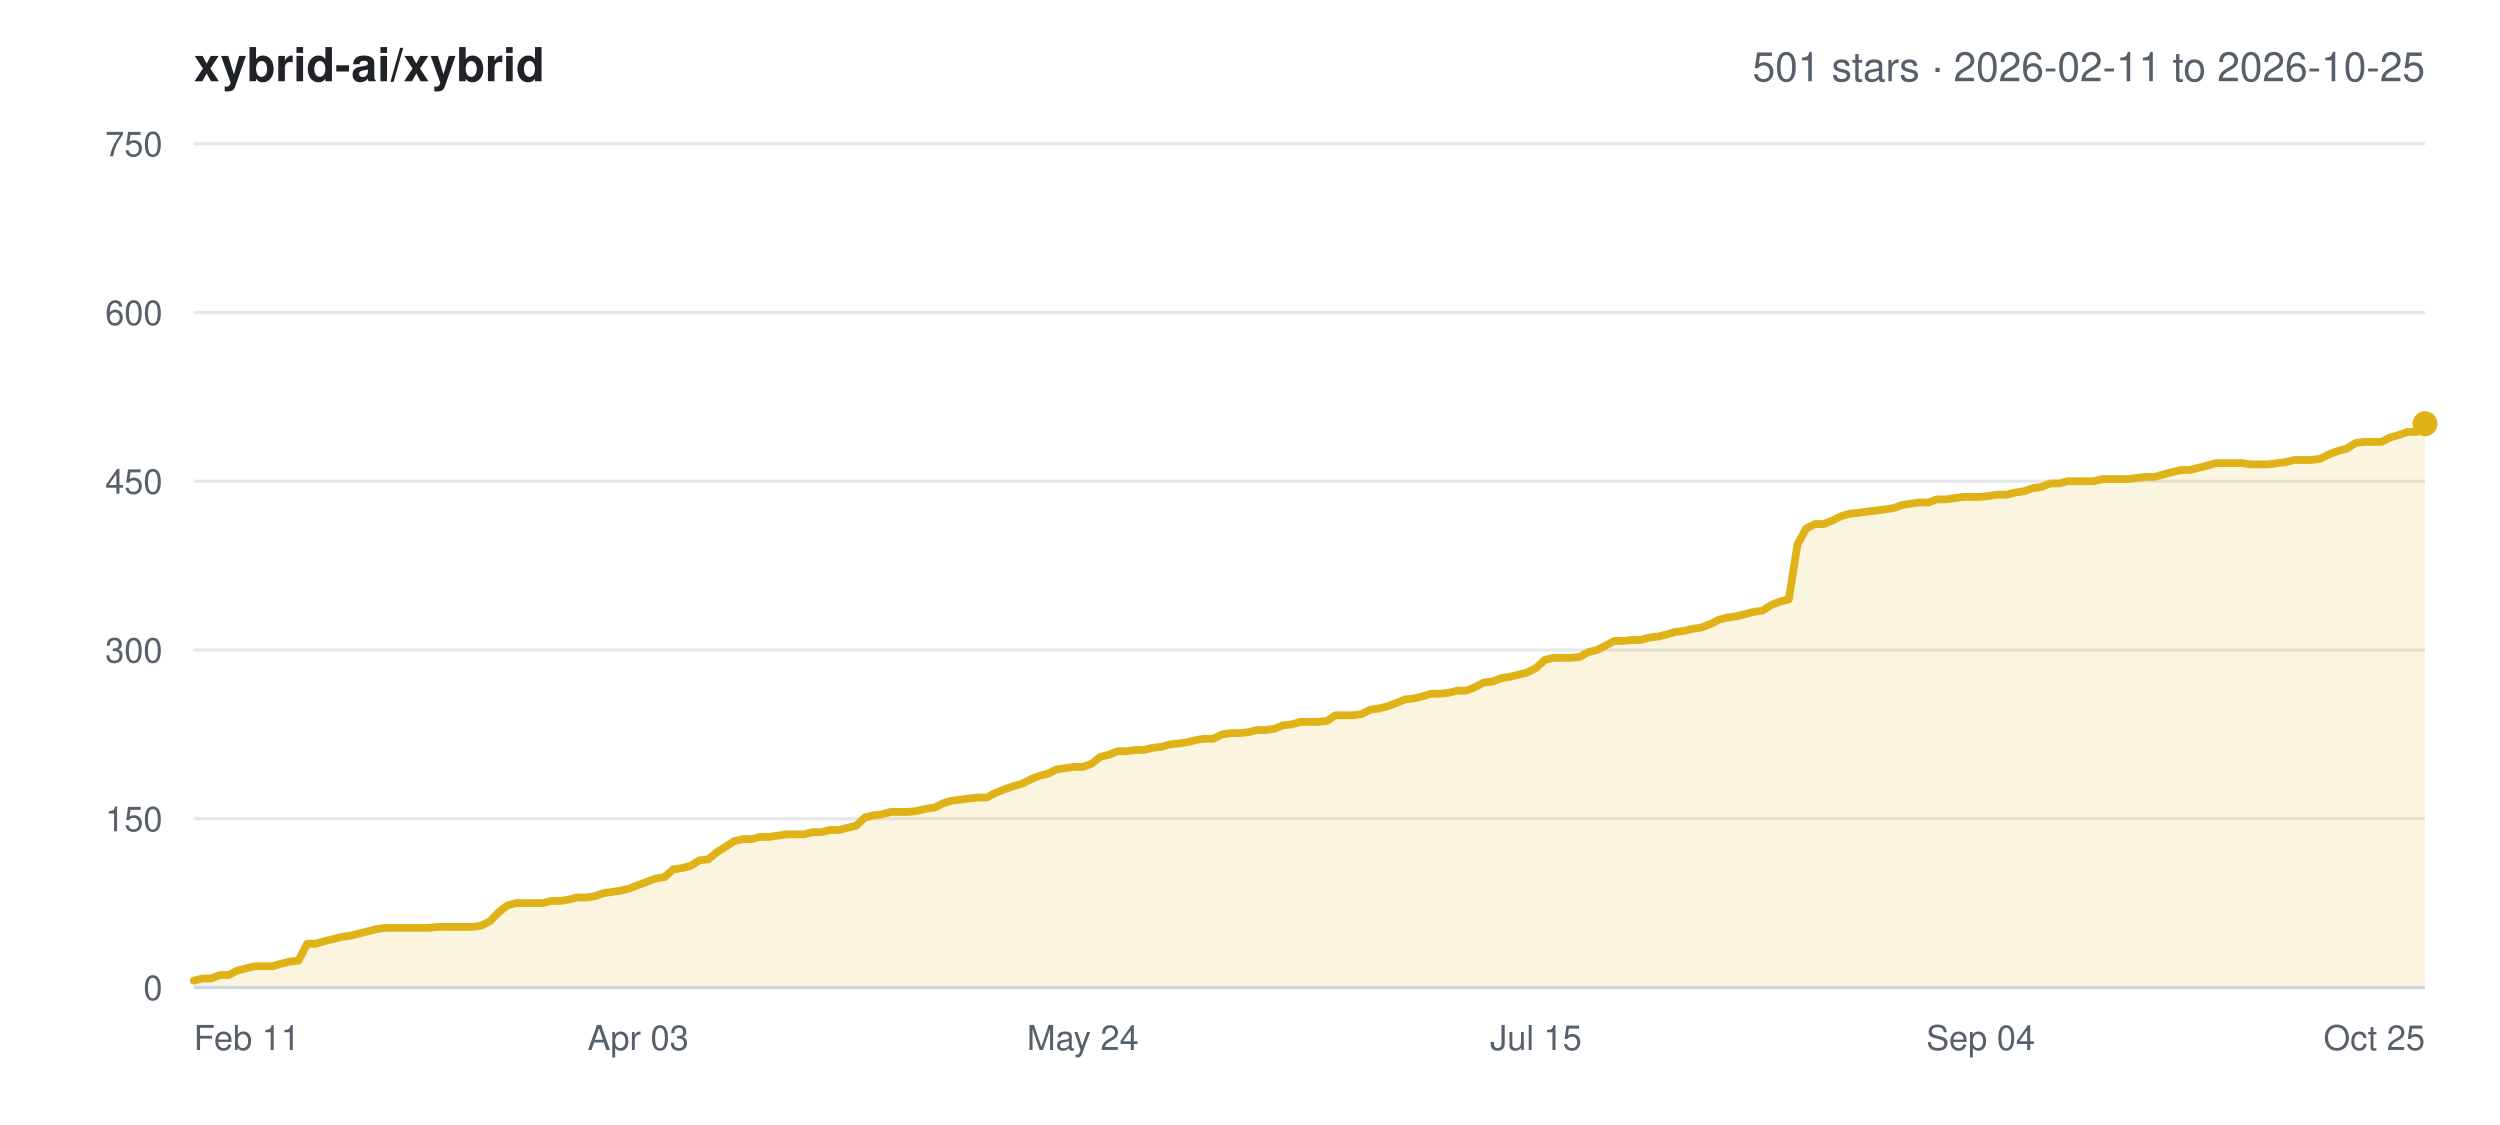
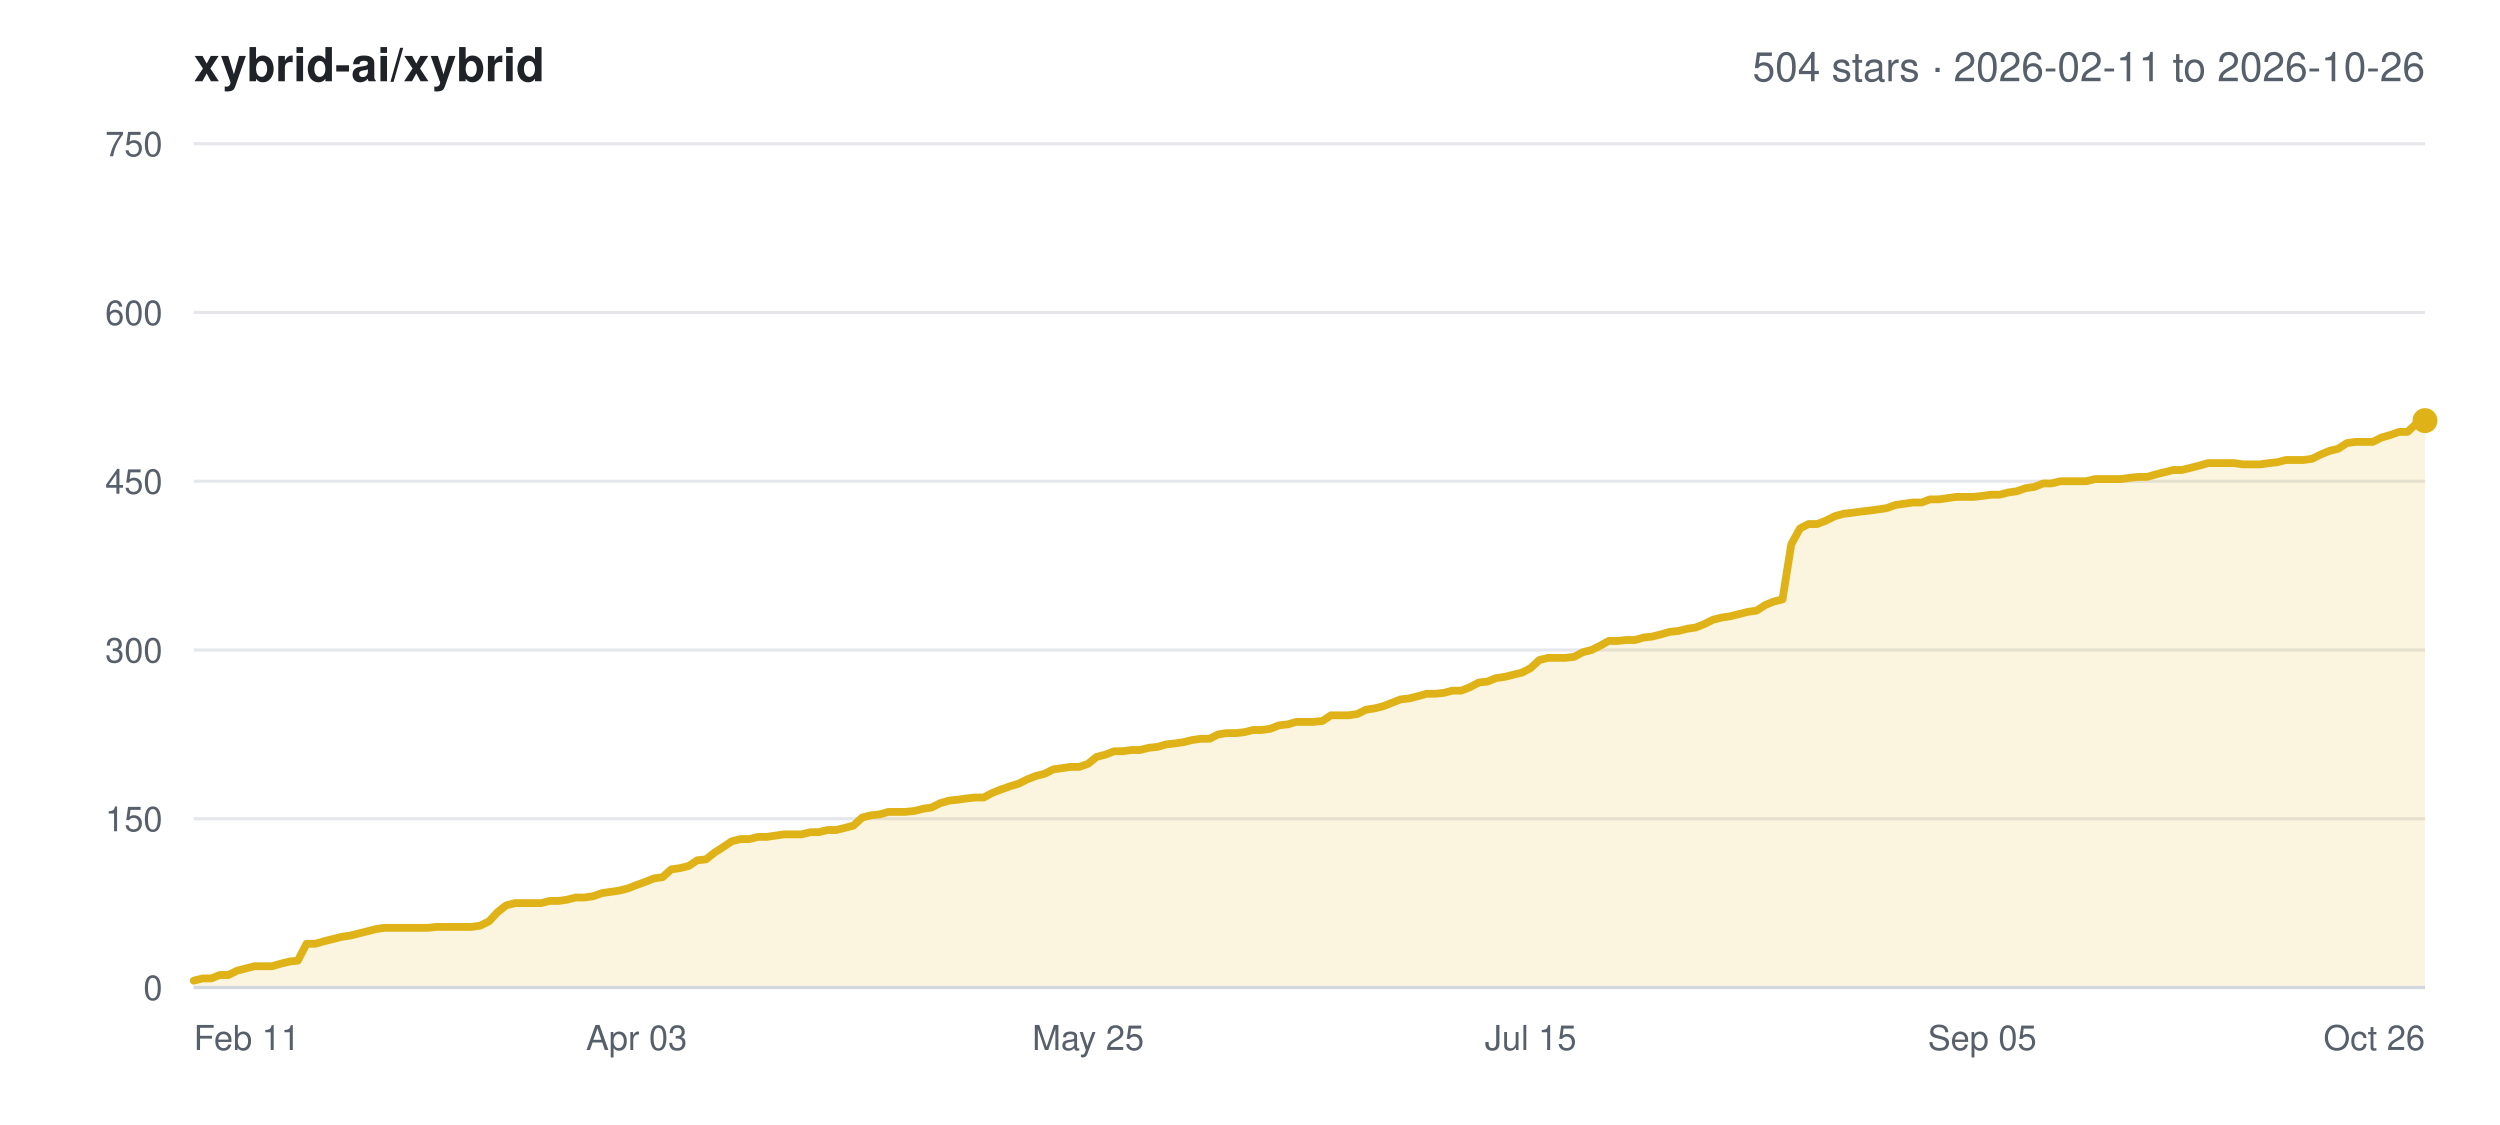
<svg xmlns="http://www.w3.org/2000/svg" width="800" height="360" viewBox="0 0 800 360" font-family="-apple-system,BlinkMacSystemFont,Segoe UI,Helvetica,Arial,sans-serif">
  <rect width="800" height="360" fill="#ffffff" />
  <text x="62" y="26" font-size="15" font-weight="600" fill="#1f2328">xybrid-ai/xybrid</text>
-   <text x="776" y="26" font-size="13" text-anchor="end" fill="#57606a">501 stars · 2026-02-11 to 2026-10-25</text>
+   <text x="776" y="26" font-size="13" text-anchor="end" fill="#57606a">504 stars · 2026-02-11 to 2026-10-26</text>
  <line x1="62" y1="316.0" x2="776" y2="316.0" stroke="#e5e7eb" stroke-width="1" />
  <text x="52" y="320.0" font-size="11" text-anchor="end" fill="#57606a">0</text>
  <line x1="62" y1="262.0" x2="776" y2="262.0" stroke="#e5e7eb" stroke-width="1" />
  <text x="52" y="266.0" font-size="11" text-anchor="end" fill="#57606a">150</text>
  <line x1="62" y1="208.0" x2="776" y2="208.0" stroke="#e5e7eb" stroke-width="1" />
  <text x="52" y="212.0" font-size="11" text-anchor="end" fill="#57606a">300</text>
  <line x1="62" y1="154.0" x2="776" y2="154.0" stroke="#e5e7eb" stroke-width="1" />
  <text x="52" y="158.0" font-size="11" text-anchor="end" fill="#57606a">450</text>
  <line x1="62" y1="100.0" x2="776" y2="100.0" stroke="#e5e7eb" stroke-width="1" />
  <text x="52" y="104.0" font-size="11" text-anchor="end" fill="#57606a">600</text>
  <line x1="62" y1="46.0" x2="776" y2="46.0" stroke="#e5e7eb" stroke-width="1" />
  <text x="52" y="50.0" font-size="11" text-anchor="end" fill="#57606a">750</text>
  <text x="62.0" y="336.0" font-size="11" text-anchor="start" fill="#57606a">Feb 11</text>
-   <text x="204.2" y="336.0" font-size="11" text-anchor="middle" fill="#57606a">Apr 03</text>
-   <text x="346.5" y="336.0" font-size="11" text-anchor="middle" fill="#57606a">May 24</text>
-   <text x="491.5" y="336.0" font-size="11" text-anchor="middle" fill="#57606a">Jul 15</text>
-   <text x="633.8" y="336.0" font-size="11" text-anchor="middle" fill="#57606a">Sep 04</text>
-   <text x="776.0" y="336.0" font-size="11" text-anchor="end" fill="#57606a">Oct 25</text>
-   <polygon points="62.0,316.0 62.0,313.8 64.8,313.1 67.6,313.1 70.4,312.0 73.2,312.0 75.9,310.6 78.7,309.9 81.5,309.2 84.3,309.2 87.1,309.2 89.9,308.4 92.7,307.7 95.5,307.4 98.3,302.0 101.0,302.0 103.8,301.2 106.6,300.5 109.4,299.8 112.2,299.4 115.0,298.7 117.8,298.0 120.6,297.3 123.4,296.9 126.1,296.9 128.9,296.9 131.7,296.9 134.5,296.9 137.3,296.9 140.1,296.6 142.9,296.6 145.7,296.6 148.5,296.6 151.2,296.6 154.0,296.2 156.8,294.8 159.6,291.9 162.4,289.7 165.2,289.0 168.0,289.0 170.8,289.0 173.6,289.0 176.4,288.3 179.1,288.3 181.9,287.9 184.7,287.2 187.5,287.2 190.3,286.8 193.1,285.8 195.9,285.4 198.7,285.0 201.5,284.3 204.2,283.2 207.0,282.2 209.8,281.1 212.6,280.7 215.4,278.2 218.2,277.8 221.0,277.1 223.8,275.3 226.6,275.0 229.3,272.8 232.1,271.0 234.9,269.2 237.7,268.5 240.5,268.5 243.3,267.8 246.1,267.8 248.9,267.4 251.7,267.0 254.4,267.0 257.2,267.0 260.0,266.3 262.8,266.3 265.6,265.6 268.4,265.6 271.2,264.9 274.0,264.2 276.8,261.6 279.5,260.9 282.3,260.6 285.1,259.8 287.9,259.8 290.7,259.8 293.5,259.5 296.3,258.8 299.1,258.4 301.9,257.0 304.6,256.2 307.4,255.9 310.2,255.5 313.0,255.2 315.8,255.2 318.6,253.7 321.4,252.6 324.2,251.6 327.0,250.8 329.8,249.4 332.5,248.3 335.3,247.6 338.1,246.2 340.9,245.8 343.7,245.4 346.5,245.4 349.3,244.4 352.1,242.2 354.9,241.5 357.6,240.4 360.4,240.4 363.2,240.0 366.0,240.0 368.8,239.3 371.6,239.0 374.4,238.2 377.2,237.9 380.0,237.5 382.7,236.8 385.5,236.4 388.3,236.4 391.1,235.0 393.9,234.6 396.7,234.6 399.5,234.3 402.3,233.6 405.1,233.6 407.8,233.2 410.6,232.1 413.4,231.8 416.2,231.0 419.0,231.0 421.8,231.0 424.6,230.7 427.4,228.9 430.2,228.9 432.9,228.9 435.7,228.5 438.5,227.1 441.3,226.7 444.1,226.0 446.9,224.9 449.7,223.8 452.5,223.5 455.3,222.8 458.0,222.0 460.8,222.0 463.6,221.7 466.4,221.0 469.2,221.0 472.0,219.9 474.8,218.4 477.6,218.1 480.4,217.0 483.1,216.6 485.9,215.9 488.7,215.2 491.5,213.8 494.3,211.2 497.1,210.5 499.9,210.5 502.7,210.5 505.5,210.2 508.2,208.7 511.0,208.0 513.8,206.6 516.6,205.1 519.4,205.1 522.2,204.8 525.0,204.8 527.8,204.0 530.6,203.7 533.4,203.0 536.1,202.2 538.9,201.9 541.7,201.2 544.5,200.8 547.3,199.7 550.1,198.3 552.9,197.6 555.7,197.2 558.5,196.5 561.2,195.8 564.0,195.4 566.8,193.6 569.6,192.5 572.4,191.8 575.2,174.2 578.0,169.1 580.8,167.7 583.6,167.7 586.3,166.6 589.1,165.2 591.9,164.4 594.7,164.1 597.5,163.7 600.3,163.4 603.1,163.0 605.9,162.6 608.7,161.6 611.4,161.2 614.2,160.8 617.0,160.8 619.8,159.8 622.6,159.8 625.4,159.4 628.2,159.0 631.0,159.0 633.8,159.0 636.5,158.7 639.3,158.3 642.1,158.3 644.9,157.6 647.7,157.2 650.5,156.2 653.3,155.8 656.1,154.7 658.9,154.7 661.6,154.0 664.4,154.0 667.2,154.0 670.0,154.0 672.8,153.3 675.6,153.3 678.4,153.3 681.2,153.3 684.0,152.9 686.8,152.6 689.5,152.6 692.3,151.8 695.1,151.1 697.9,150.4 700.7,150.4 703.5,149.7 706.3,149.0 709.1,148.2 711.9,148.2 714.6,148.2 717.4,148.2 720.2,148.6 723.0,148.6 725.8,148.6 728.6,148.2 731.4,147.9 734.2,147.2 737.0,147.2 739.7,147.2 742.5,146.8 745.3,145.4 748.1,144.3 750.9,143.6 753.7,141.8 756.5,141.4 759.3,141.4 762.1,141.4 764.8,140.0 767.6,139.2 770.4,138.2 773.2,138.2 776.0,135.6 776.0,316.0" fill="#dfb317" fill-opacity="0.14" />
-   <polyline points="62.0,313.8 64.8,313.1 67.6,313.1 70.4,312.0 73.2,312.0 75.9,310.6 78.7,309.9 81.5,309.2 84.3,309.2 87.1,309.2 89.9,308.4 92.7,307.7 95.5,307.4 98.3,302.0 101.0,302.0 103.8,301.2 106.6,300.5 109.4,299.8 112.2,299.4 115.0,298.7 117.8,298.0 120.6,297.3 123.4,296.9 126.1,296.9 128.9,296.9 131.7,296.9 134.5,296.9 137.3,296.9 140.1,296.6 142.9,296.6 145.7,296.6 148.5,296.6 151.2,296.6 154.0,296.2 156.8,294.8 159.6,291.9 162.4,289.7 165.2,289.0 168.0,289.0 170.8,289.0 173.6,289.0 176.4,288.3 179.1,288.3 181.9,287.9 184.7,287.2 187.5,287.2 190.3,286.8 193.1,285.8 195.9,285.4 198.7,285.0 201.5,284.3 204.2,283.2 207.0,282.2 209.8,281.1 212.6,280.7 215.4,278.2 218.2,277.8 221.0,277.1 223.8,275.3 226.6,275.0 229.3,272.8 232.1,271.0 234.9,269.2 237.7,268.5 240.5,268.5 243.3,267.8 246.1,267.8 248.9,267.4 251.7,267.0 254.4,267.0 257.2,267.0 260.0,266.3 262.8,266.3 265.6,265.6 268.4,265.6 271.2,264.9 274.0,264.2 276.8,261.6 279.5,260.9 282.3,260.6 285.1,259.8 287.9,259.8 290.7,259.8 293.5,259.5 296.3,258.8 299.1,258.4 301.9,257.0 304.6,256.2 307.4,255.9 310.2,255.5 313.0,255.2 315.8,255.2 318.6,253.7 321.4,252.6 324.2,251.6 327.0,250.8 329.8,249.4 332.5,248.3 335.3,247.6 338.1,246.2 340.9,245.8 343.7,245.4 346.5,245.4 349.3,244.4 352.1,242.2 354.9,241.5 357.6,240.4 360.4,240.4 363.2,240.0 366.0,240.0 368.8,239.3 371.6,239.0 374.4,238.2 377.2,237.9 380.0,237.5 382.7,236.8 385.5,236.4 388.3,236.4 391.1,235.0 393.9,234.6 396.7,234.6 399.5,234.3 402.3,233.6 405.1,233.6 407.8,233.2 410.6,232.1 413.4,231.8 416.2,231.0 419.0,231.0 421.8,231.0 424.6,230.7 427.4,228.9 430.2,228.9 432.9,228.9 435.7,228.5 438.5,227.1 441.3,226.7 444.1,226.0 446.9,224.9 449.7,223.8 452.5,223.5 455.3,222.8 458.0,222.0 460.8,222.0 463.6,221.7 466.4,221.0 469.2,221.0 472.0,219.9 474.8,218.4 477.6,218.1 480.4,217.0 483.1,216.6 485.9,215.9 488.7,215.2 491.5,213.8 494.3,211.2 497.1,210.5 499.9,210.5 502.7,210.5 505.5,210.2 508.2,208.7 511.0,208.0 513.8,206.6 516.6,205.1 519.4,205.1 522.2,204.8 525.0,204.8 527.8,204.0 530.6,203.7 533.4,203.0 536.1,202.2 538.9,201.9 541.7,201.2 544.5,200.8 547.3,199.7 550.1,198.3 552.9,197.6 555.7,197.2 558.5,196.5 561.2,195.8 564.0,195.4 566.8,193.6 569.6,192.5 572.4,191.8 575.2,174.2 578.0,169.1 580.8,167.7 583.6,167.7 586.3,166.6 589.1,165.2 591.9,164.4 594.7,164.1 597.5,163.7 600.3,163.4 603.1,163.0 605.9,162.6 608.7,161.6 611.4,161.2 614.2,160.8 617.0,160.8 619.8,159.8 622.6,159.8 625.4,159.4 628.2,159.0 631.0,159.0 633.8,159.0 636.5,158.7 639.3,158.3 642.1,158.3 644.9,157.6 647.7,157.2 650.5,156.2 653.3,155.8 656.1,154.7 658.9,154.7 661.6,154.0 664.4,154.0 667.2,154.0 670.0,154.0 672.8,153.3 675.6,153.3 678.4,153.3 681.2,153.3 684.0,152.9 686.8,152.6 689.5,152.6 692.3,151.8 695.1,151.1 697.9,150.4 700.7,150.4 703.5,149.7 706.3,149.0 709.1,148.2 711.9,148.2 714.6,148.2 717.4,148.2 720.2,148.6 723.0,148.6 725.8,148.6 728.6,148.2 731.4,147.9 734.2,147.2 737.0,147.2 739.7,147.2 742.5,146.8 745.3,145.4 748.1,144.3 750.9,143.6 753.7,141.8 756.5,141.4 759.3,141.4 762.1,141.4 764.8,140.0 767.6,139.2 770.4,138.2 773.2,138.2 776.0,135.6" fill="none" stroke="#dfb317" stroke-width="2.5" stroke-linejoin="round" stroke-linecap="round" />
-   <circle cx="776.0" cy="135.6" r="4" fill="#dfb317" />
+   <text x="203.7" y="336.0" font-size="11" text-anchor="middle" fill="#57606a">Apr 03</text>
+   <text x="348.2" y="336.0" font-size="11" text-anchor="middle" fill="#57606a">May 25</text>
+   <text x="489.8" y="336.0" font-size="11" text-anchor="middle" fill="#57606a">Jul 15</text>
+   <text x="634.3" y="336.0" font-size="11" text-anchor="middle" fill="#57606a">Sep 05</text>
+   <text x="776.0" y="336.0" font-size="11" text-anchor="end" fill="#57606a">Oct 26</text>
+   <polygon points="62.0,316.0 62.0,313.8 64.8,313.1 67.6,313.1 70.3,312.0 73.1,312.0 75.9,310.6 78.7,309.9 81.4,309.2 84.2,309.2 87.0,309.2 89.8,308.4 92.6,307.7 95.3,307.4 98.1,302.0 100.9,302.0 103.7,301.2 106.5,300.5 109.2,299.8 112.0,299.4 114.8,298.7 117.6,298.0 120.3,297.3 123.1,296.9 125.9,296.9 128.7,296.9 131.5,296.9 134.2,296.9 137.0,296.9 139.8,296.6 142.6,296.6 145.3,296.6 148.1,296.6 150.9,296.6 153.7,296.2 156.5,294.8 159.2,291.9 162.0,289.7 164.8,289.0 167.6,289.0 170.4,289.0 173.1,289.0 175.9,288.3 178.7,288.3 181.5,287.9 184.2,287.2 187.0,287.2 189.8,286.8 192.6,285.8 195.4,285.4 198.1,285.0 200.9,284.3 203.7,283.2 206.5,282.2 209.2,281.1 212.0,280.7 214.8,278.2 217.6,277.8 220.4,277.1 223.1,275.3 225.9,275.0 228.7,272.8 231.5,271.0 234.2,269.2 237.0,268.5 239.8,268.5 242.6,267.8 245.4,267.8 248.1,267.4 250.9,267.0 253.7,267.0 256.5,267.0 259.3,266.3 262.0,266.3 264.8,265.6 267.6,265.6 270.4,264.9 273.1,264.2 275.9,261.6 278.7,260.9 281.5,260.6 284.3,259.8 287.0,259.8 289.8,259.8 292.6,259.5 295.4,258.8 298.1,258.4 300.9,257.0 303.7,256.2 306.5,255.9 309.3,255.5 312.0,255.2 314.8,255.2 317.6,253.7 320.4,252.6 323.2,251.6 325.9,250.8 328.7,249.4 331.5,248.3 334.3,247.6 337.0,246.2 339.8,245.8 342.6,245.4 345.4,245.4 348.2,244.4 350.9,242.2 353.7,241.5 356.5,240.4 359.3,240.4 362.0,240.0 364.8,240.0 367.6,239.3 370.4,239.0 373.2,238.2 375.9,237.9 378.7,237.5 381.5,236.8 384.3,236.4 387.1,236.4 389.8,235.0 392.6,234.6 395.4,234.6 398.2,234.3 400.9,233.6 403.7,233.6 406.5,233.2 409.3,232.1 412.1,231.8 414.8,231.0 417.6,231.0 420.4,231.0 423.2,230.7 425.9,228.9 428.7,228.9 431.5,228.9 434.3,228.5 437.1,227.1 439.8,226.7 442.6,226.0 445.4,224.9 448.2,223.8 450.9,223.5 453.7,222.8 456.5,222.0 459.3,222.0 462.1,221.7 464.8,221.0 467.6,221.0 470.4,219.9 473.2,218.4 476.0,218.1 478.7,217.0 481.5,216.6 484.3,215.9 487.1,215.2 489.8,213.8 492.6,211.2 495.4,210.5 498.2,210.5 501.0,210.5 503.7,210.2 506.5,208.7 509.3,208.0 512.1,206.6 514.8,205.1 517.6,205.1 520.4,204.8 523.2,204.8 526.0,204.0 528.7,203.7 531.5,203.0 534.3,202.2 537.1,201.9 539.9,201.2 542.6,200.8 545.4,199.7 548.2,198.3 551.0,197.6 553.7,197.2 556.5,196.5 559.3,195.8 562.1,195.4 564.9,193.6 567.6,192.5 570.4,191.8 573.2,174.2 576.0,169.1 578.7,167.7 581.5,167.7 584.3,166.6 587.1,165.2 589.9,164.4 592.6,164.1 595.4,163.7 598.2,163.4 601.0,163.0 603.8,162.6 606.5,161.6 609.3,161.2 612.1,160.8 614.9,160.8 617.6,159.8 620.4,159.8 623.2,159.4 626.0,159.0 628.8,159.0 631.5,159.0 634.3,158.7 637.1,158.3 639.9,158.3 642.6,157.6 645.4,157.2 648.2,156.2 651.0,155.8 653.8,154.7 656.5,154.7 659.3,154.0 662.1,154.0 664.9,154.0 667.6,154.0 670.4,153.3 673.2,153.3 676.0,153.3 678.8,153.3 681.5,152.9 684.3,152.6 687.1,152.6 689.9,151.8 692.7,151.1 695.4,150.4 698.2,150.4 701.0,149.7 703.8,149.0 706.5,148.2 709.3,148.2 712.1,148.2 714.9,148.2 717.7,148.6 720.4,148.6 723.2,148.6 726.0,148.2 728.8,147.9 731.5,147.2 734.3,147.2 737.1,147.2 739.9,146.8 742.7,145.4 745.4,144.3 748.2,143.6 751.0,141.8 753.8,141.4 756.6,141.4 759.3,141.4 762.1,140.0 764.9,139.2 767.7,138.2 770.4,138.2 773.2,135.6 776.0,134.6 776.0,316.0" fill="#dfb317" fill-opacity="0.14" />
+   <polyline points="62.0,313.8 64.8,313.1 67.6,313.1 70.3,312.0 73.1,312.0 75.9,310.6 78.7,309.9 81.4,309.2 84.2,309.2 87.0,309.2 89.8,308.4 92.6,307.7 95.3,307.4 98.1,302.0 100.9,302.0 103.7,301.2 106.5,300.5 109.2,299.8 112.0,299.4 114.8,298.7 117.6,298.0 120.3,297.3 123.1,296.9 125.9,296.9 128.7,296.9 131.5,296.9 134.2,296.9 137.0,296.9 139.8,296.6 142.6,296.6 145.3,296.6 148.1,296.6 150.9,296.6 153.7,296.2 156.5,294.8 159.2,291.9 162.0,289.7 164.8,289.0 167.6,289.0 170.4,289.0 173.1,289.0 175.9,288.3 178.7,288.3 181.5,287.9 184.2,287.2 187.0,287.2 189.8,286.8 192.6,285.8 195.4,285.4 198.1,285.0 200.9,284.3 203.7,283.2 206.5,282.2 209.2,281.1 212.0,280.7 214.8,278.2 217.6,277.8 220.4,277.1 223.1,275.3 225.9,275.0 228.7,272.8 231.5,271.0 234.2,269.2 237.0,268.5 239.8,268.5 242.6,267.8 245.4,267.8 248.1,267.4 250.9,267.0 253.7,267.0 256.5,267.0 259.3,266.3 262.0,266.3 264.8,265.6 267.6,265.6 270.4,264.9 273.1,264.2 275.9,261.6 278.7,260.9 281.5,260.6 284.3,259.8 287.0,259.8 289.8,259.8 292.6,259.5 295.4,258.8 298.1,258.4 300.9,257.0 303.7,256.2 306.5,255.9 309.3,255.5 312.0,255.2 314.8,255.2 317.6,253.7 320.4,252.6 323.2,251.6 325.9,250.8 328.7,249.4 331.5,248.3 334.3,247.6 337.0,246.2 339.8,245.8 342.6,245.4 345.4,245.4 348.2,244.4 350.9,242.2 353.7,241.5 356.5,240.4 359.3,240.4 362.0,240.0 364.8,240.0 367.6,239.3 370.4,239.0 373.2,238.2 375.9,237.9 378.7,237.5 381.5,236.8 384.3,236.4 387.1,236.4 389.8,235.0 392.6,234.6 395.4,234.6 398.2,234.3 400.9,233.6 403.7,233.6 406.5,233.2 409.3,232.1 412.1,231.8 414.8,231.0 417.6,231.0 420.4,231.0 423.2,230.7 425.9,228.9 428.7,228.9 431.5,228.9 434.3,228.5 437.1,227.1 439.8,226.7 442.6,226.0 445.4,224.9 448.2,223.8 450.9,223.5 453.7,222.8 456.5,222.0 459.3,222.0 462.1,221.7 464.8,221.0 467.6,221.0 470.4,219.9 473.2,218.4 476.0,218.1 478.7,217.0 481.5,216.6 484.3,215.9 487.1,215.2 489.8,213.8 492.6,211.2 495.4,210.5 498.2,210.5 501.0,210.5 503.7,210.2 506.5,208.7 509.3,208.0 512.1,206.6 514.8,205.1 517.6,205.1 520.4,204.8 523.2,204.8 526.0,204.0 528.7,203.7 531.5,203.0 534.3,202.2 537.1,201.9 539.9,201.2 542.6,200.8 545.4,199.7 548.2,198.3 551.0,197.6 553.7,197.2 556.5,196.5 559.3,195.8 562.1,195.4 564.9,193.6 567.6,192.5 570.4,191.8 573.2,174.2 576.0,169.1 578.7,167.7 581.5,167.7 584.3,166.6 587.1,165.2 589.9,164.4 592.6,164.1 595.4,163.7 598.2,163.4 601.0,163.0 603.8,162.6 606.5,161.6 609.3,161.2 612.1,160.8 614.9,160.8 617.6,159.8 620.4,159.8 623.2,159.4 626.0,159.0 628.8,159.0 631.5,159.0 634.3,158.7 637.1,158.3 639.9,158.3 642.6,157.6 645.4,157.2 648.2,156.2 651.0,155.8 653.8,154.7 656.5,154.7 659.3,154.0 662.1,154.0 664.9,154.0 667.6,154.0 670.4,153.3 673.2,153.3 676.0,153.3 678.8,153.3 681.5,152.9 684.3,152.6 687.1,152.6 689.9,151.8 692.7,151.1 695.4,150.4 698.2,150.4 701.0,149.7 703.8,149.0 706.5,148.2 709.3,148.2 712.1,148.2 714.9,148.2 717.7,148.6 720.4,148.6 723.2,148.6 726.0,148.2 728.8,147.9 731.5,147.2 734.3,147.2 737.1,147.2 739.9,146.8 742.7,145.4 745.4,144.3 748.2,143.6 751.0,141.8 753.8,141.4 756.6,141.4 759.3,141.4 762.1,140.0 764.9,139.2 767.7,138.2 770.4,138.2 773.2,135.6 776.0,134.6" fill="none" stroke="#dfb317" stroke-width="2.5" stroke-linejoin="round" stroke-linecap="round" />
+   <circle cx="776.0" cy="134.6" r="4" fill="#dfb317" />
  <line x1="62" y1="316.0" x2="776" y2="316.0" stroke="#d0d7de" stroke-width="1" />
</svg>
